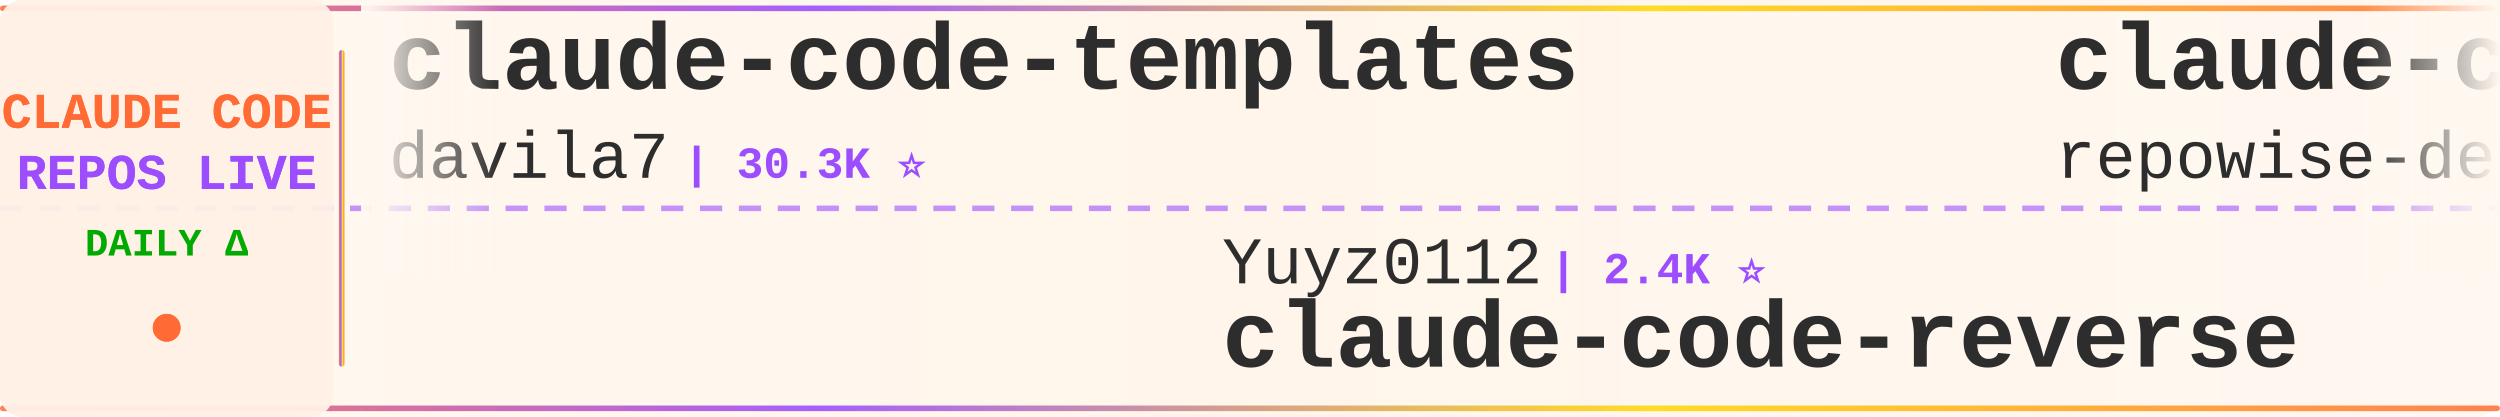
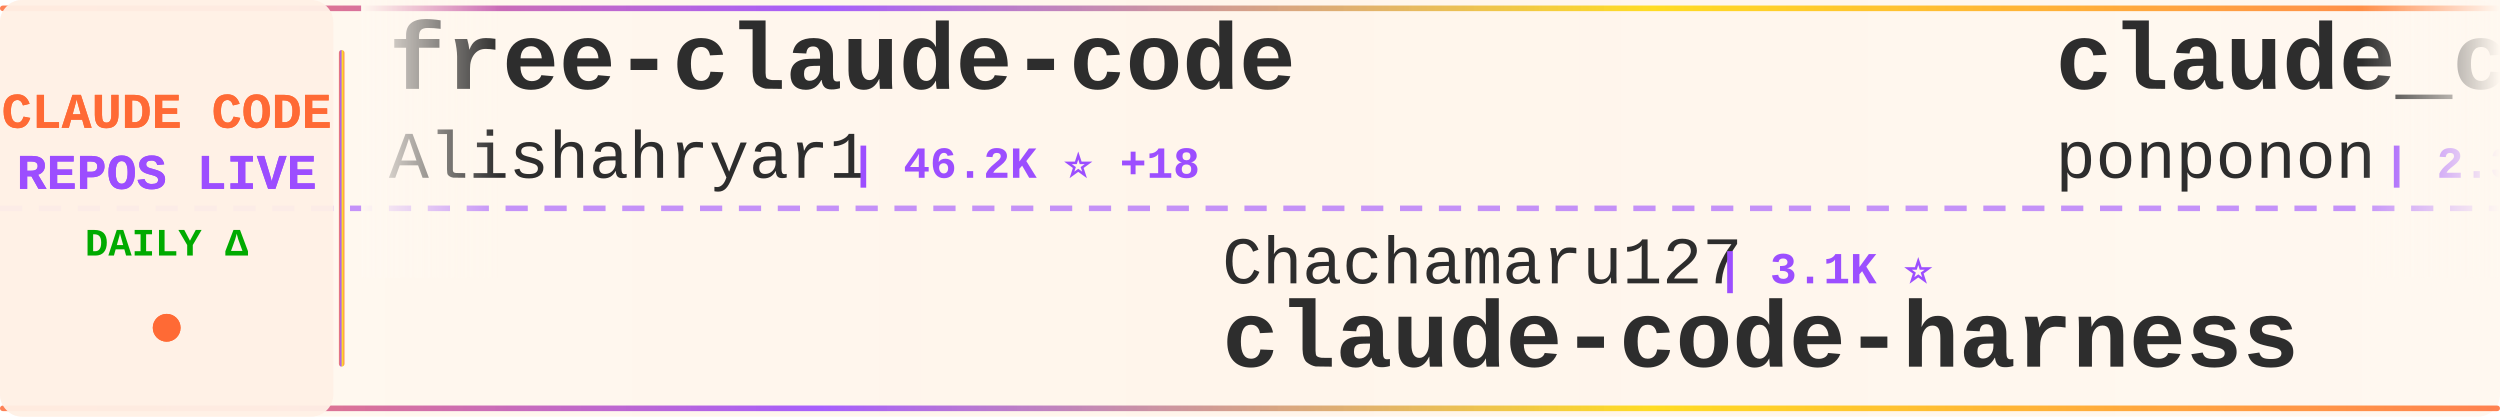
<svg xmlns="http://www.w3.org/2000/svg" width="900" height="150">
  <defs>
    <linearGradient id="tickerBg" x1="0%" y1="0%" x2="100%" y2="0%">
      <stop offset="0%" style="stop-color:#fff8f0;stop-opacity:0.98" />
      <stop offset="50%" style="stop-color:#fff5eb;stop-opacity:1" />
      <stop offset="100%" style="stop-color:#fff8f0;stop-opacity:0.98" />
    </linearGradient>
    <linearGradient id="borderGrad" x1="0%" y1="0%" x2="100%" y2="0%">
      <stop offset="0%" style="stop-color:#FF6B35;stop-opacity:0.85">
        <animate attributeName="stop-opacity" values="0.85;1;0.85" dur="2s" repeatCount="indefinite" />
      </stop>
      <stop offset="33%" style="stop-color:#9C4EFF;stop-opacity:0.9">
        <animate attributeName="stop-opacity" values="0.9;1;0.9" dur="2.2s" repeatCount="indefinite" />
      </stop>
      <stop offset="66%" style="stop-color:#FFD700;stop-opacity:0.85">
        <animate attributeName="stop-opacity" values="0.85;1;0.85" dur="1.8s" repeatCount="indefinite" />
      </stop>
      <stop offset="100%" style="stop-color:#FF6B35;stop-opacity:0.85">
        <animate attributeName="stop-opacity" values="0.85;1;0.85" dur="2s" repeatCount="indefinite" />
      </stop>
    </linearGradient>
    <filter id="textGlow">
      <feGaussianBlur stdDeviation="0.15" result="coloredBlur" />
      <feMerge>
        <feMergeNode in="coloredBlur" />
        <feMergeNode in="SourceGraphic" />
      </feMerge>
    </filter>
    <filter id="metricGlow">
      <feGaussianBlur stdDeviation="0.2" result="coloredBlur" />
      <feMerge>
        <feMergeNode in="coloredBlur" />
        <feMergeNode in="SourceGraphic" />
      </feMerge>
    </filter>
    <linearGradient id="leftFade" x1="0%" y1="0%" x2="100%" y2="0%">
      <stop offset="0%" style="stop-color:#fff8f0;stop-opacity:1" />
      <stop offset="100%" style="stop-color:#fff8f0;stop-opacity:0" />
    </linearGradient>
    <linearGradient id="rightFade" x1="0%" y1="0%" x2="100%" y2="0%">
      <stop offset="0%" style="stop-color:#fff8f0;stop-opacity:0" />
      <stop offset="100%" style="stop-color:#fff8f0;stop-opacity:1" />
    </linearGradient>
  </defs>
  <rect width="900" height="150" fill="url(#tickerBg)" rx="8" />
  <rect x="0" y="2" width="900" height="2" fill="url(#borderGrad)" rx="1" />
  <rect x="0" y="146" width="900" height="2" fill="url(#borderGrad)" rx="1" />
  <line x1="0" y1="75" x2="900" y2="75" stroke="#9C4EFF" stroke-width="2" stroke-dasharray="8 6" opacity="0.6" />
  <rect x="0" y="0" width="120" height="150" fill="#fff0e6" opacity="0.95" rx="8" />
  <text x="60" y="46" font-family="'Courier New', monospace" font-size="18" font-weight="bold" fill="#FF6B35" text-anchor="middle" filter="url(#textGlow)">
    CLAUDE CODE
  </text>
  <text x="60" y="68" font-family="'Courier New', monospace" font-size="18" font-weight="bold" fill="#9C4EFF" text-anchor="middle" filter="url(#textGlow)">
    REPOS LIVE
  </text>
  <text x="60" y="92" font-family="'Courier New', monospace" font-size="14" font-weight="bold" fill="#00aa00" text-anchor="middle">
    DAILY Δ
  </text>
  <circle cx="60" cy="118" r="5" fill="#FF6B35" filter="url(#metricGlow)">
    <animate attributeName="r" values="4;6;4" dur="1.5s" repeatCount="indefinite" />
    <animate attributeName="opacity" values="0.6;1;0.6" dur="1.5s" repeatCount="indefinite" />
  </circle>
  <rect x="122" y="18" width="2" height="114" fill="url(#borderGrad)" rx="1" />
  <clipPath id="tickerClip">
    <rect x="130" y="0" width="770" height="150" />
  </clipPath>
  <g clip-path="url(#tickerClip)">
    <g id="tickerItems">
      <animateTransform attributeName="transform" attributeType="XML" type="translate" from="0 0" to="-3000 0" dur="54s" repeatCount="indefinite" />
      <g transform="translate(0, 0)">
-         <text x="140" y="32" font-family="'Courier New', monospace" font-size="34" font-weight="bold" fill="#2d2d2d">claude-code-templates</text>
-         <text x="140" y="64" font-family="'Courier New', monospace" font-size="24" font-weight="normal" fill="#2d2d2d" opacity="1.0">davila7</text>
-         <text x="246" y="64" font-family="'Courier New', monospace" font-size="16" font-weight="bold" fill="#9C4EFF"> | 30.3K ⭐</text>
+         <text x="140" y="32" font-family="'Courier New', monospace" font-size="34" font-weight="bold" fill="#2d2d2d">free-claude-code</text>
+         <text x="140" y="64" font-family="'Courier New', monospace" font-size="24" font-weight="normal" fill="#2d2d2d" opacity="1.0">Alishahryar1</text>
+         <text x="306" y="64" font-family="'Courier New', monospace" font-size="16" font-weight="bold" fill="#9C4EFF"> | 46.2K ⭐ +18</text>
      </g>
      <g transform="translate(300, 0)">
-         <text x="140" y="102" font-family="'Courier New', monospace" font-size="24" font-weight="normal" fill="#2d2d2d" opacity="1.0">Yuyz0112</text>
-         <text x="258" y="102" font-family="'Courier New', monospace" font-size="16" font-weight="bold" fill="#9C4EFF"> | 2.4K ⭐</text>
-         <text x="140" y="132" font-family="'Courier New', monospace" font-size="34" font-weight="bold" fill="#2d2d2d">claude-code-reverse</text>
+         <text x="140" y="102" font-family="'Courier New', monospace" font-size="24" font-weight="normal" fill="#2d2d2d" opacity="1.0">Chachamaru127</text>
+         <text x="318" y="102" font-family="'Courier New', monospace" font-size="16" font-weight="bold" fill="#9C4EFF"> | 3.1K ⭐</text>
+         <text x="140" y="132" font-family="'Courier New', monospace" font-size="34" font-weight="bold" fill="#2d2d2d">claude-code-harness</text>
      </g>
      <g transform="translate(600, 0)">
-         <text x="140" y="32" font-family="'Courier New', monospace" font-size="34" font-weight="bold" fill="#2d2d2d">claude-code-prompts</text>
-         <text x="140" y="64" font-family="'Courier New', monospace" font-size="24" font-weight="normal" fill="#2d2d2d" opacity="1.0">repowise-dev</text>
-         <text x="306" y="64" font-family="'Courier New', monospace" font-size="16" font-weight="bold" fill="#9C4EFF"> | 1.2K ⭐</text>
+         <text x="140" y="32" font-family="'Courier New', monospace" font-size="34" font-weight="bold" fill="#2d2d2d">claude_code_src</text>
+         <text x="140" y="64" font-family="'Courier New', monospace" font-size="24" font-weight="normal" fill="#2d2d2d" opacity="1.0">ponponon</text>
+         <text x="258" y="64" font-family="'Courier New', monospace" font-size="16" font-weight="bold" fill="#9C4EFF"> | 2.3K ⭐ +1</text>
      </g>
      <g transform="translate(900, 0)">
-         <text x="140" y="102" font-family="'Courier New', monospace" font-size="24" font-weight="normal" fill="#2d2d2d" opacity="1.0">RichardAtCT</text>
-         <text x="294" y="102" font-family="'Courier New', monospace" font-size="16" font-weight="bold" fill="#9C4EFF"> | 2.8K ⭐</text>
-         <text x="140" y="132" font-family="'Courier New', monospace" font-size="34" font-weight="bold" fill="#2d2d2d">claude-code-telegram</text>
+         <text x="140" y="102" font-family="'Courier New', monospace" font-size="24" font-weight="normal" fill="#2d2d2d" opacity="1.0">fuergaosi233</text>
+         <text x="306" y="102" font-family="'Courier New', monospace" font-size="16" font-weight="bold" fill="#9C4EFF"> | 2.8K ⭐</text>
+         <text x="140" y="132" font-family="'Courier New', monospace" font-size="34" font-weight="bold" fill="#2d2d2d">claude-code-proxy</text>
      </g>
      <g transform="translate(1200, 0)">
-         <text x="140" y="32" font-family="'Courier New', monospace" font-size="34" font-weight="bold" fill="#2d2d2d">claude-code-rust</text>
-         <text x="140" y="64" font-family="'Courier New', monospace" font-size="24" font-weight="normal" fill="#2d2d2d" opacity="1.0">lorryjovens-hub</text>
-         <text x="342" y="64" font-family="'Courier New', monospace" font-size="16" font-weight="bold" fill="#9C4EFF"> | 1.7K ⭐</text>
+         <text x="140" y="32" font-family="'Courier New', monospace" font-size="34" font-weight="bold" fill="#2d2d2d">claude-code-system-promp...</text>
+         <text x="140" y="64" font-family="'Courier New', monospace" font-size="24" font-weight="normal" fill="#2d2d2d" opacity="1.0">Piebald-AI</text>
+         <text x="282" y="64" font-family="'Courier New', monospace" font-size="16" font-weight="bold" fill="#9C4EFF"> | 12.4K ⭐ +1</text>
      </g>
      <g transform="translate(1500, 0)">
-         <text x="140" y="102" font-family="'Courier New', monospace" font-size="24" font-weight="normal" fill="#2d2d2d" opacity="1.0">andrew-kramer-inno</text>
-         <text x="378" y="102" font-family="'Courier New', monospace" font-size="16" font-weight="bold" fill="#9C4EFF"> | 594 ⭐</text>
-         <text x="140" y="132" font-family="'Courier New', monospace" font-size="34" font-weight="bold" fill="#2d2d2d">claude-code-source-build</text>
+         <text x="140" y="102" font-family="'Courier New', monospace" font-size="24" font-weight="normal" fill="#2d2d2d" opacity="1.0">jqueryscript</text>
+         <text x="306" y="102" font-family="'Courier New', monospace" font-size="16" font-weight="bold" fill="#9C4EFF"> | 502 ⭐</text>
+         <text x="140" y="132" font-family="'Courier New', monospace" font-size="34" font-weight="bold" fill="#2d2d2d">awesome-claude-code</text>
      </g>
      <g transform="translate(1800, 0)">
-         <text x="140" y="32" font-family="'Courier New', monospace" font-size="34" font-weight="bold" fill="#2d2d2d">claude-code-router</text>
-         <text x="140" y="64" font-family="'Courier New', monospace" font-size="24" font-weight="normal" fill="#2d2d2d" opacity="1.0">musistudio</text>
-         <text x="282" y="64" font-family="'Courier New', monospace" font-size="16" font-weight="bold" fill="#9C4EFF"> | 36.7K ⭐ +5</text>
+         <text x="140" y="32" font-family="'Courier New', monospace" font-size="34" font-weight="bold" fill="#2d2d2d">Claude-Code-Game-Studios</text>
+         <text x="140" y="64" font-family="'Courier New', monospace" font-size="24" font-weight="normal" fill="#2d2d2d" opacity="1.0">Donchitos</text>
+         <text x="270" y="64" font-family="'Courier New', monospace" font-size="16" font-weight="bold" fill="#9C4EFF"> | 24.3K ⭐ +17</text>
      </g>
      <g transform="translate(2100, 0)">
-         <text x="140" y="102" font-family="'Courier New', monospace" font-size="24" font-weight="normal" fill="#2d2d2d" opacity="1.0">ChinaSiro</text>
-         <text x="270" y="102" font-family="'Courier New', monospace" font-size="16" font-weight="bold" fill="#9C4EFF"> | 9.6K ⭐</text>
-         <text x="140" y="132" font-family="'Courier New', monospace" font-size="34" font-weight="bold" fill="#2d2d2d">claude-code-sourcemap</text>
+         <text x="140" y="102" font-family="'Courier New', monospace" font-size="24" font-weight="normal" fill="#2d2d2d" opacity="1.0">wanshuiyin</text>
+         <text x="282" y="102" font-family="'Courier New', monospace" font-size="16" font-weight="bold" fill="#9C4EFF"> | 14.9K ⭐ +4</text>
+         <text x="140" y="132" font-family="'Courier New', monospace" font-size="34" font-weight="bold" fill="#2d2d2d">Auto-claude-code-researc...</text>
      </g>
      <g transform="translate(2400, 0)">
-         <text x="140" y="32" font-family="'Courier New', monospace" font-size="34" font-weight="bold" fill="#2d2d2d">my-claude-code-setup</text>
-         <text x="140" y="64" font-family="'Courier New', monospace" font-size="24" font-weight="normal" fill="#2d2d2d" opacity="1.0">centminmod</text>
-         <text x="282" y="64" font-family="'Courier New', monospace" font-size="16" font-weight="bold" fill="#9C4EFF"> | 2.6K ⭐ +1</text>
+         <text x="140" y="32" font-family="'Courier New', monospace" font-size="34" font-weight="bold" fill="#2d2d2d">claude-code-spec-workflo...</text>
+         <text x="140" y="64" font-family="'Courier New', monospace" font-size="24" font-weight="normal" fill="#2d2d2d" opacity="1.0">Pimzino</text>
+         <text x="246" y="64" font-family="'Courier New', monospace" font-size="16" font-weight="bold" fill="#9C4EFF"> | 3.8K ⭐</text>
      </g>
      <g transform="translate(2700, 0)">
-         <text x="140" y="102" font-family="'Courier New', monospace" font-size="24" font-weight="normal" fill="#2d2d2d" opacity="1.0">sugyan</text>
-         <text x="234" y="102" font-family="'Courier New', monospace" font-size="16" font-weight="bold" fill="#9C4EFF"> | 1.1K ⭐</text>
-         <text x="140" y="132" font-family="'Courier New', monospace" font-size="34" font-weight="bold" fill="#2d2d2d">claude-code-webui</text>
+         <text x="140" y="102" font-family="'Courier New', monospace" font-size="24" font-weight="normal" fill="#2d2d2d" opacity="1.0">FlorianBruniaux</text>
+         <text x="342" y="102" font-family="'Courier New', monospace" font-size="16" font-weight="bold" fill="#9C4EFF"> | 5.8K ⭐</text>
+         <text x="140" y="132" font-family="'Courier New', monospace" font-size="34" font-weight="bold" fill="#2d2d2d">claude-code-ultimate-gui...</text>
      </g>
      <g transform="translate(3000, 0)">
-         <text x="140" y="32" font-family="'Courier New', monospace" font-size="34" font-weight="bold" fill="#2d2d2d">claude-code-templates</text>
-         <text x="140" y="64" font-family="'Courier New', monospace" font-size="24" font-weight="normal" fill="#2d2d2d" opacity="1.0">davila7</text>
-         <text x="246" y="64" font-family="'Courier New', monospace" font-size="16" font-weight="bold" fill="#9C4EFF"> | 30.3K ⭐</text>
+         <text x="140" y="32" font-family="'Courier New', monospace" font-size="34" font-weight="bold" fill="#2d2d2d">free-claude-code</text>
+         <text x="140" y="64" font-family="'Courier New', monospace" font-size="24" font-weight="normal" fill="#2d2d2d" opacity="1.0">Alishahryar1</text>
+         <text x="306" y="64" font-family="'Courier New', monospace" font-size="16" font-weight="bold" fill="#9C4EFF"> | 46.2K ⭐ +18</text>
      </g>
      <g transform="translate(3300, 0)">
-         <text x="140" y="102" font-family="'Courier New', monospace" font-size="24" font-weight="normal" fill="#2d2d2d" opacity="1.0">Yuyz0112</text>
-         <text x="258" y="102" font-family="'Courier New', monospace" font-size="16" font-weight="bold" fill="#9C4EFF"> | 2.4K ⭐</text>
-         <text x="140" y="132" font-family="'Courier New', monospace" font-size="34" font-weight="bold" fill="#2d2d2d">claude-code-reverse</text>
+         <text x="140" y="102" font-family="'Courier New', monospace" font-size="24" font-weight="normal" fill="#2d2d2d" opacity="1.0">Chachamaru127</text>
+         <text x="318" y="102" font-family="'Courier New', monospace" font-size="16" font-weight="bold" fill="#9C4EFF"> | 3.1K ⭐</text>
+         <text x="140" y="132" font-family="'Courier New', monospace" font-size="34" font-weight="bold" fill="#2d2d2d">claude-code-harness</text>
      </g>
      <g transform="translate(3600, 0)">
-         <text x="140" y="32" font-family="'Courier New', monospace" font-size="34" font-weight="bold" fill="#2d2d2d">claude-code-prompts</text>
-         <text x="140" y="64" font-family="'Courier New', monospace" font-size="24" font-weight="normal" fill="#2d2d2d" opacity="1.0">repowise-dev</text>
-         <text x="306" y="64" font-family="'Courier New', monospace" font-size="16" font-weight="bold" fill="#9C4EFF"> | 1.2K ⭐</text>
+         <text x="140" y="32" font-family="'Courier New', monospace" font-size="34" font-weight="bold" fill="#2d2d2d">claude_code_src</text>
+         <text x="140" y="64" font-family="'Courier New', monospace" font-size="24" font-weight="normal" fill="#2d2d2d" opacity="1.0">ponponon</text>
+         <text x="258" y="64" font-family="'Courier New', monospace" font-size="16" font-weight="bold" fill="#9C4EFF"> | 2.3K ⭐ +1</text>
      </g>
      <g transform="translate(3900, 0)">
-         <text x="140" y="102" font-family="'Courier New', monospace" font-size="24" font-weight="normal" fill="#2d2d2d" opacity="1.0">RichardAtCT</text>
-         <text x="294" y="102" font-family="'Courier New', monospace" font-size="16" font-weight="bold" fill="#9C4EFF"> | 2.8K ⭐</text>
-         <text x="140" y="132" font-family="'Courier New', monospace" font-size="34" font-weight="bold" fill="#2d2d2d">claude-code-telegram</text>
+         <text x="140" y="102" font-family="'Courier New', monospace" font-size="24" font-weight="normal" fill="#2d2d2d" opacity="1.0">fuergaosi233</text>
+         <text x="306" y="102" font-family="'Courier New', monospace" font-size="16" font-weight="bold" fill="#9C4EFF"> | 2.8K ⭐</text>
+         <text x="140" y="132" font-family="'Courier New', monospace" font-size="34" font-weight="bold" fill="#2d2d2d">claude-code-proxy</text>
      </g>
    </g>
  </g>
  <rect x="130" y="0" width="50" height="100" fill="url(#leftFade)" />
  <rect x="850" y="0" width="50" height="100" fill="url(#rightFade)" />
</svg>
